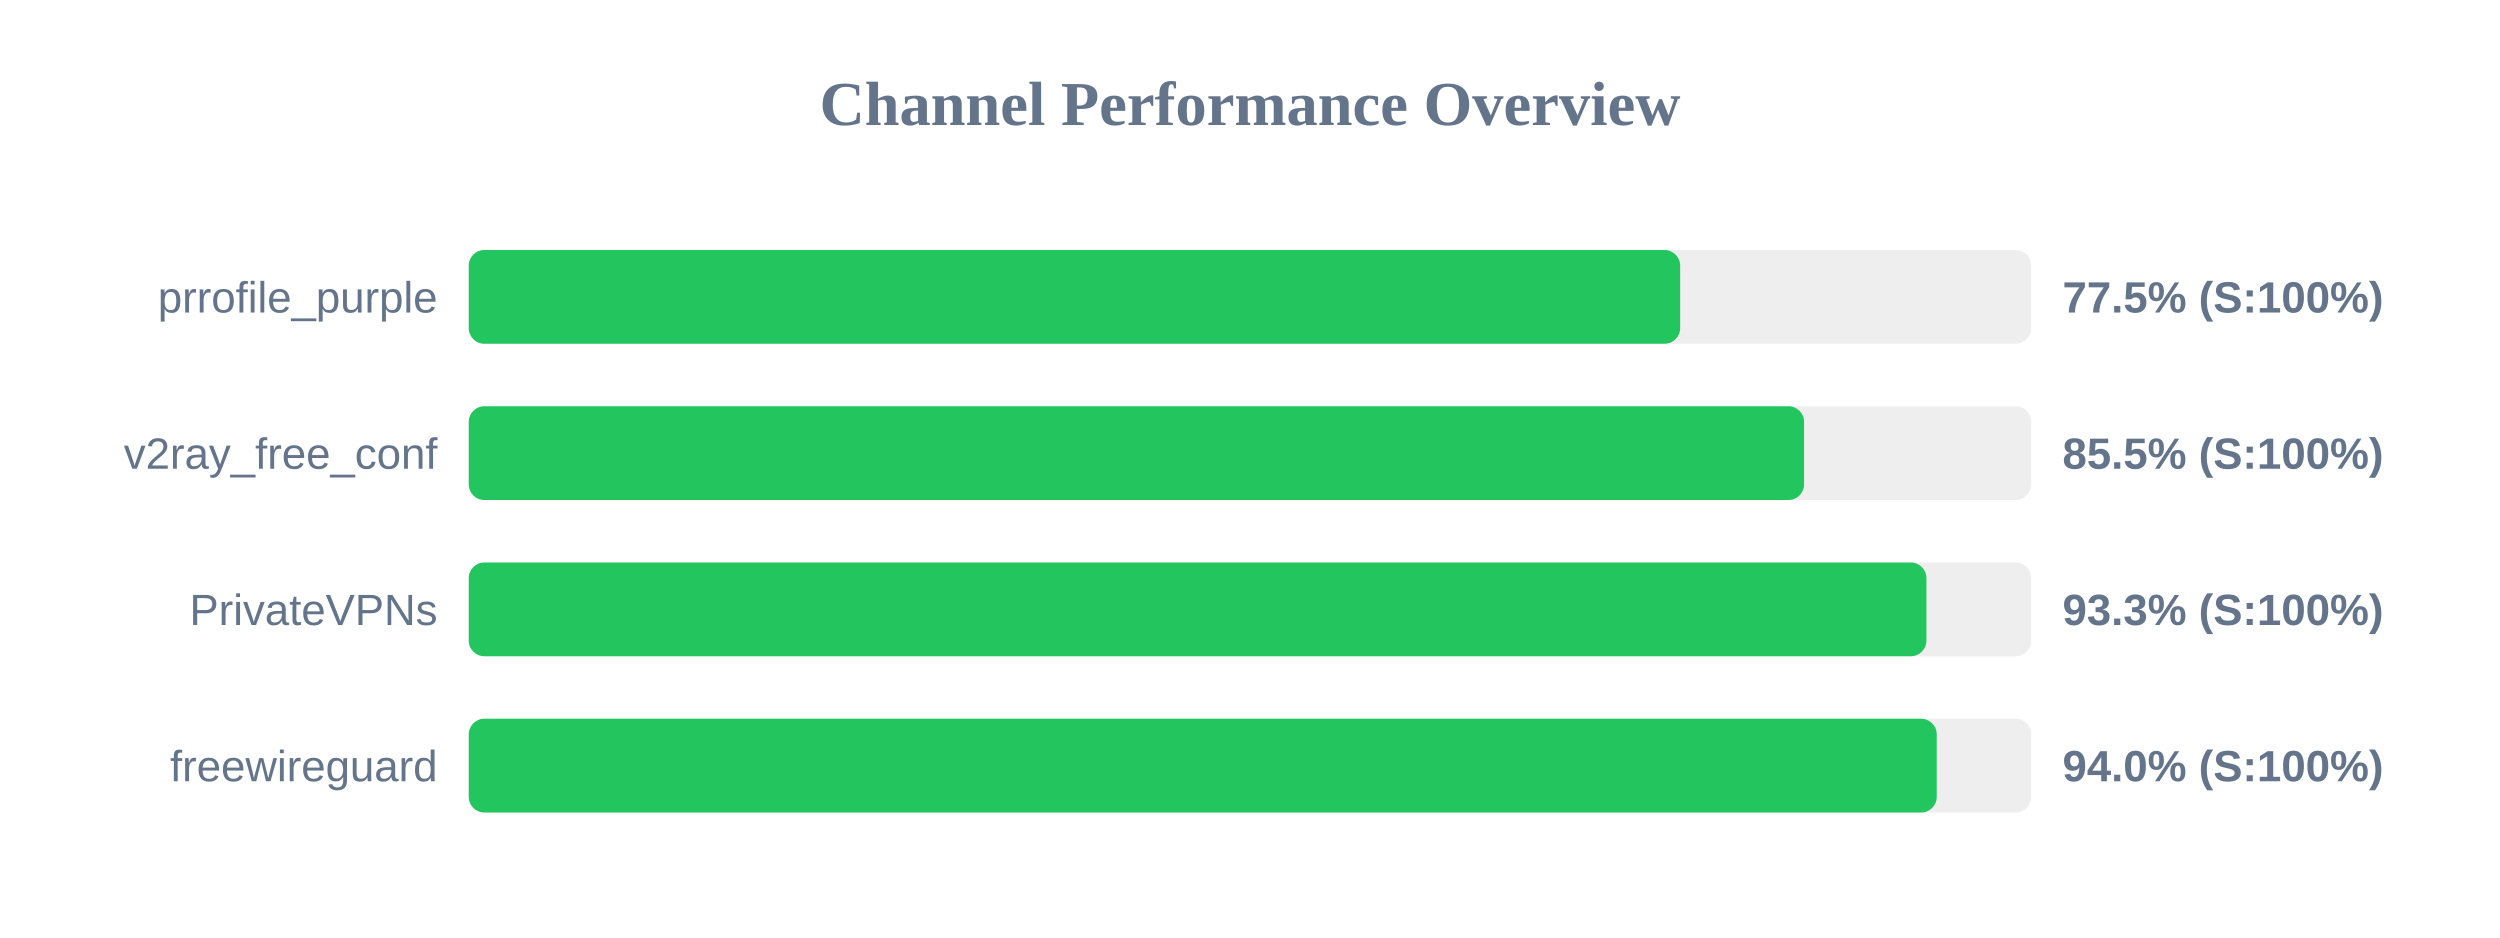
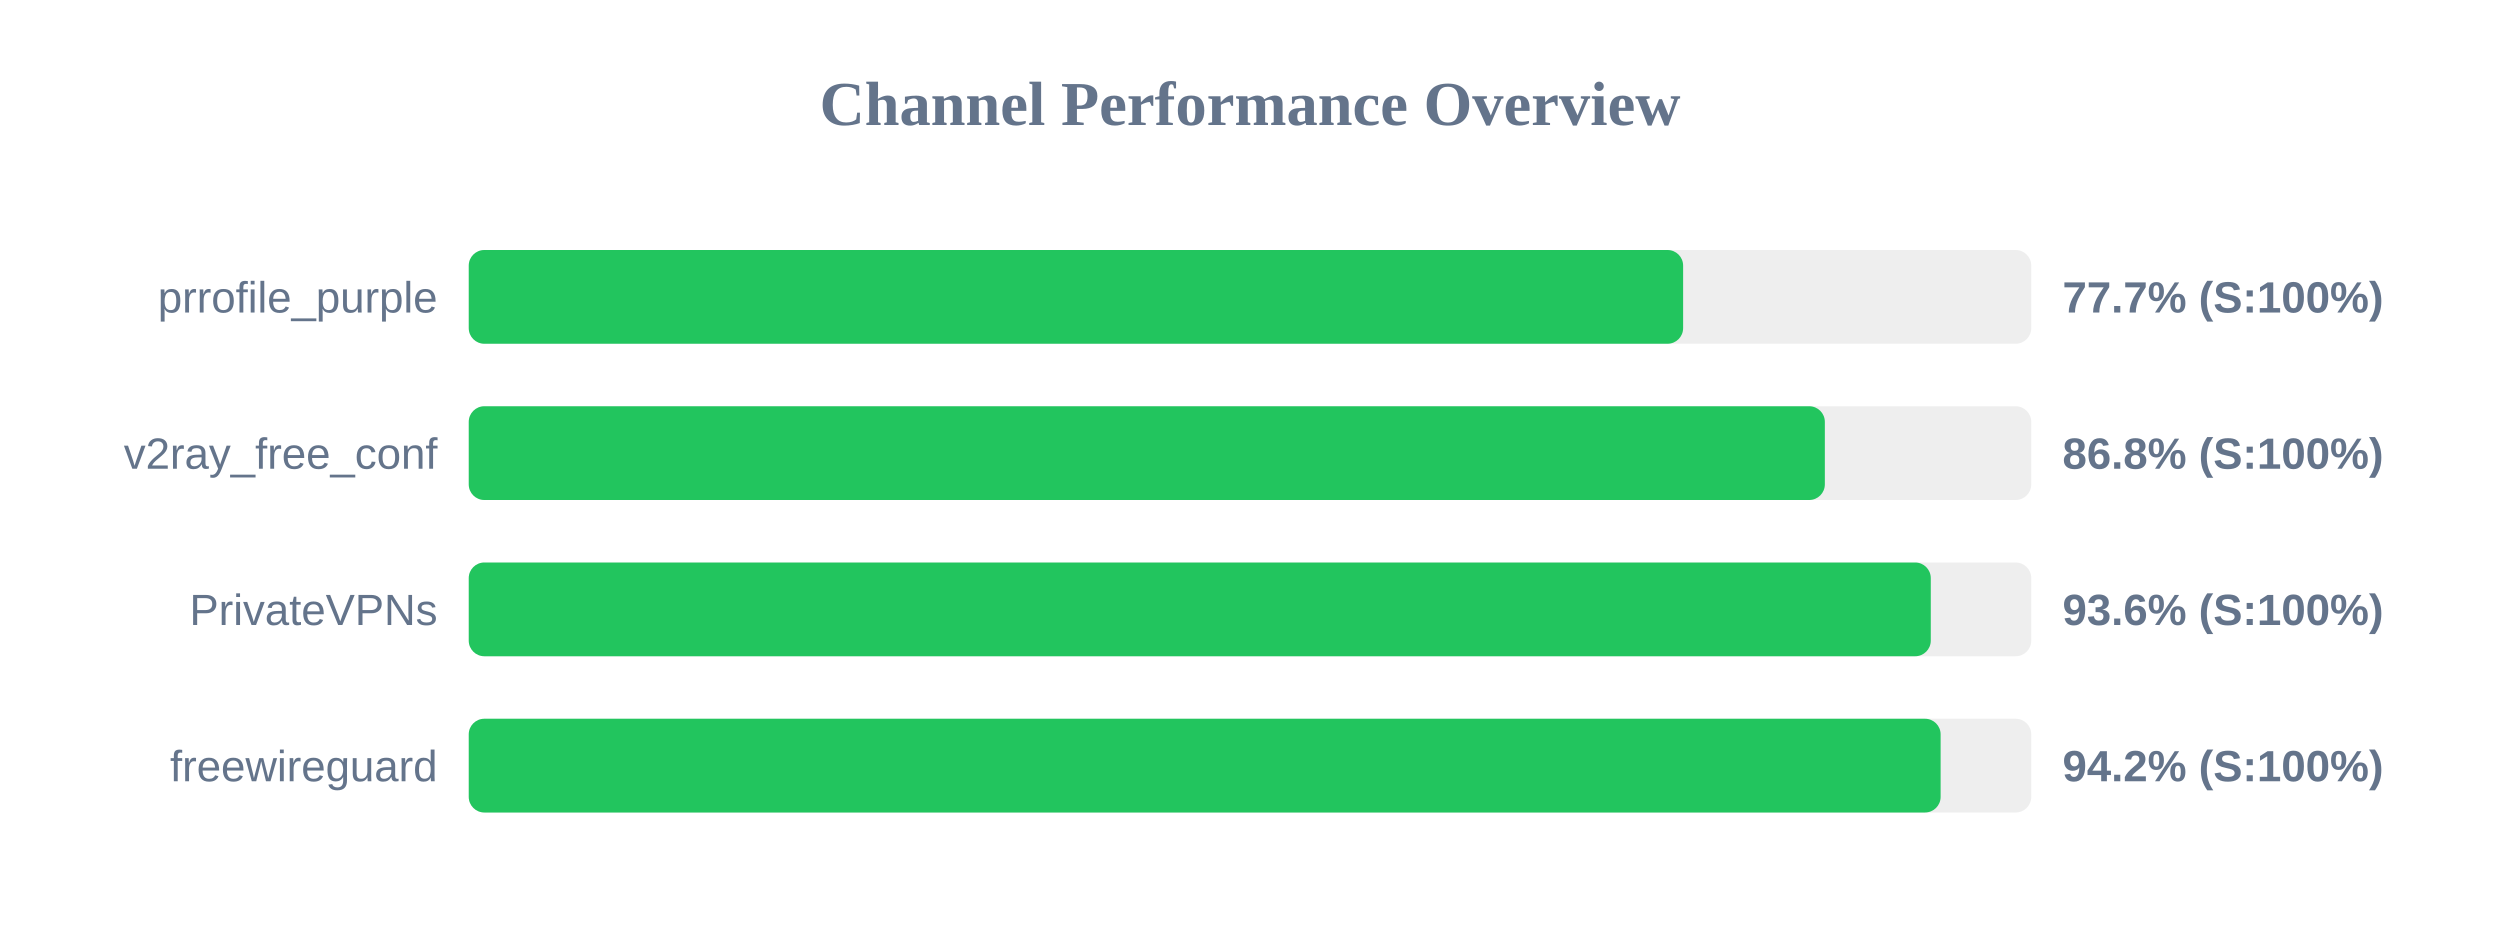
<svg xmlns="http://www.w3.org/2000/svg" width="800" height="300" version="1.1">
  <style>
        .row { font: 14px Arial; fill: #64748b; }
        .score { font: bold 14px Arial; fill: #64748b; }
    </style>
  <text x="400" y="40" text-anchor="middle" font-size="20px" font-weight="bold" fill="#64748b">Channel Performance Overview</text>
  <rect x="150" y="80" width="500" height="30" fill="#eee" rx="5" />
-   <rect x="150" y="80" width="387.65" height="30" fill="#22c55e" rx="5" />
+   <rect x="150" y="80" width="388.6" height="30" fill="#22c55e" rx="5" />
  <text x="140" y="100" text-anchor="end" class="row">prrofile_purple</text>
-   <text x="660" y="100" text-anchor="start" class="score">77.5% (S:100%)</text>
+   <text x="660" y="100" text-anchor="start" class="score">77.7% (S:100%)</text>
  <rect x="150" y="130" width="500" height="30" fill="#eee" rx="5" />
-   <rect x="150" y="130" width="427.3" height="30" fill="#22c55e" rx="5" />
+   <rect x="150" y="130" width="433.95" height="30" fill="#22c55e" rx="5" />
  <text x="140" y="150" text-anchor="end" class="row">v2ray_free_conf</text>
-   <text x="660" y="150" text-anchor="start" class="score">85.5% (S:100%)</text>
+   <text x="660" y="150" text-anchor="start" class="score">86.8% (S:100%)</text>
  <rect x="150" y="180" width="500" height="30" fill="#eee" rx="5" />
-   <rect x="150" y="180" width="466.45" height="30" fill="#22c55e" rx="5" />
+   <rect x="150" y="180" width="467.85" height="30" fill="#22c55e" rx="5" />
  <text x="140" y="200" text-anchor="end" class="row">PrivateVPNs</text>
-   <text x="660" y="200" text-anchor="start" class="score">93.3% (S:100%)</text>
+   <text x="660" y="200" text-anchor="start" class="score">93.6% (S:100%)</text>
  <rect x="150" y="230" width="500" height="30" fill="#eee" rx="5" />
-   <rect x="150" y="230" width="469.75" height="30" fill="#22c55e" rx="5" />
+   <rect x="150" y="230" width="471.0" height="30" fill="#22c55e" rx="5" />
  <text x="140" y="250" text-anchor="end" class="row">freewireguard</text>
-   <text x="660" y="250" text-anchor="start" class="score">94.0% (S:100%)</text>
+   <text x="660" y="250" text-anchor="start" class="score">94.2% (S:100%)</text>
</svg>
